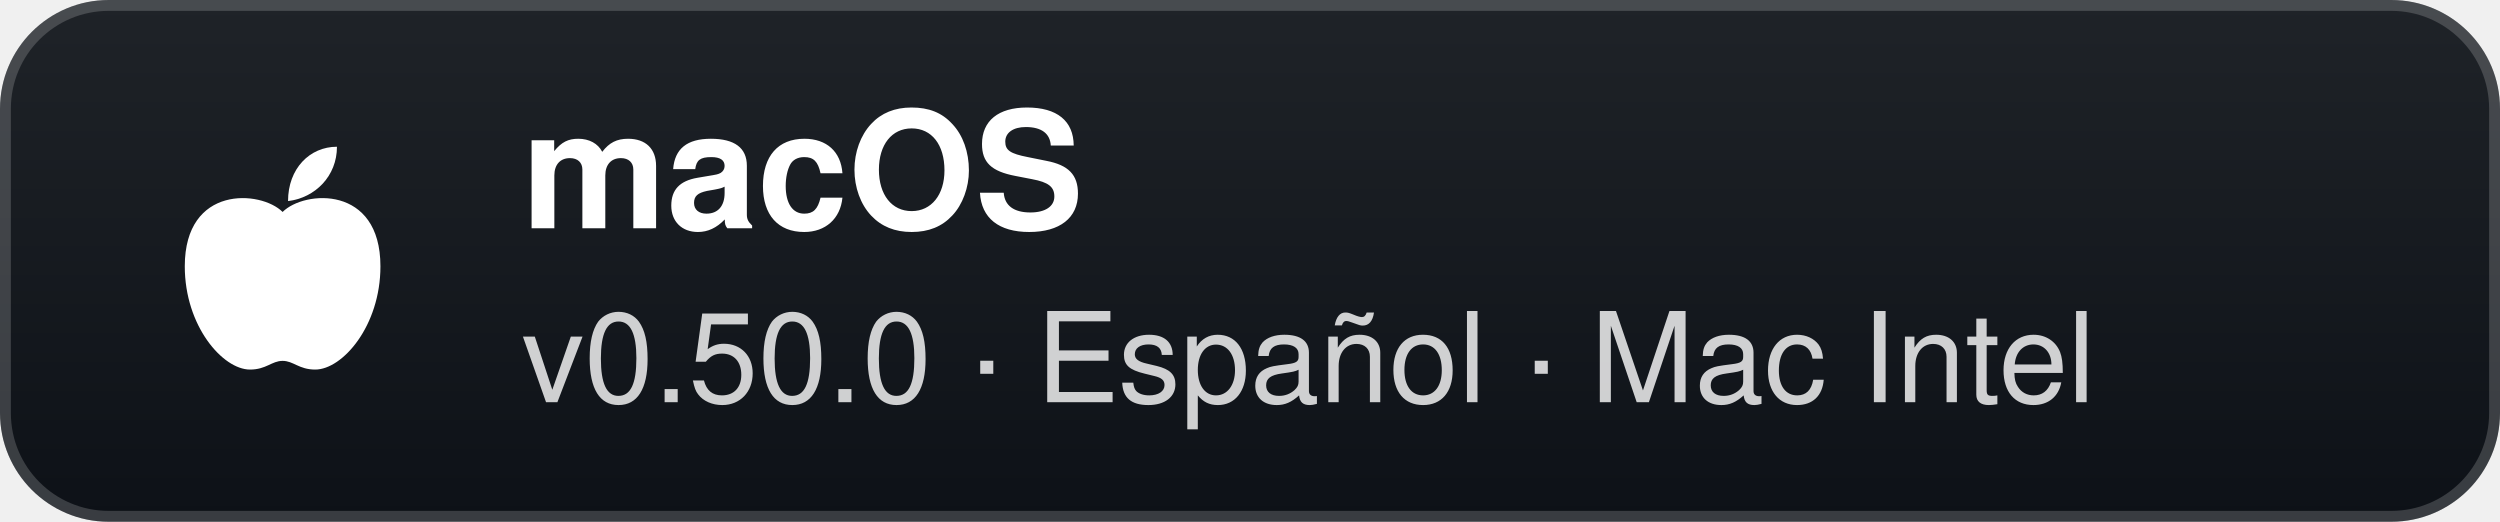
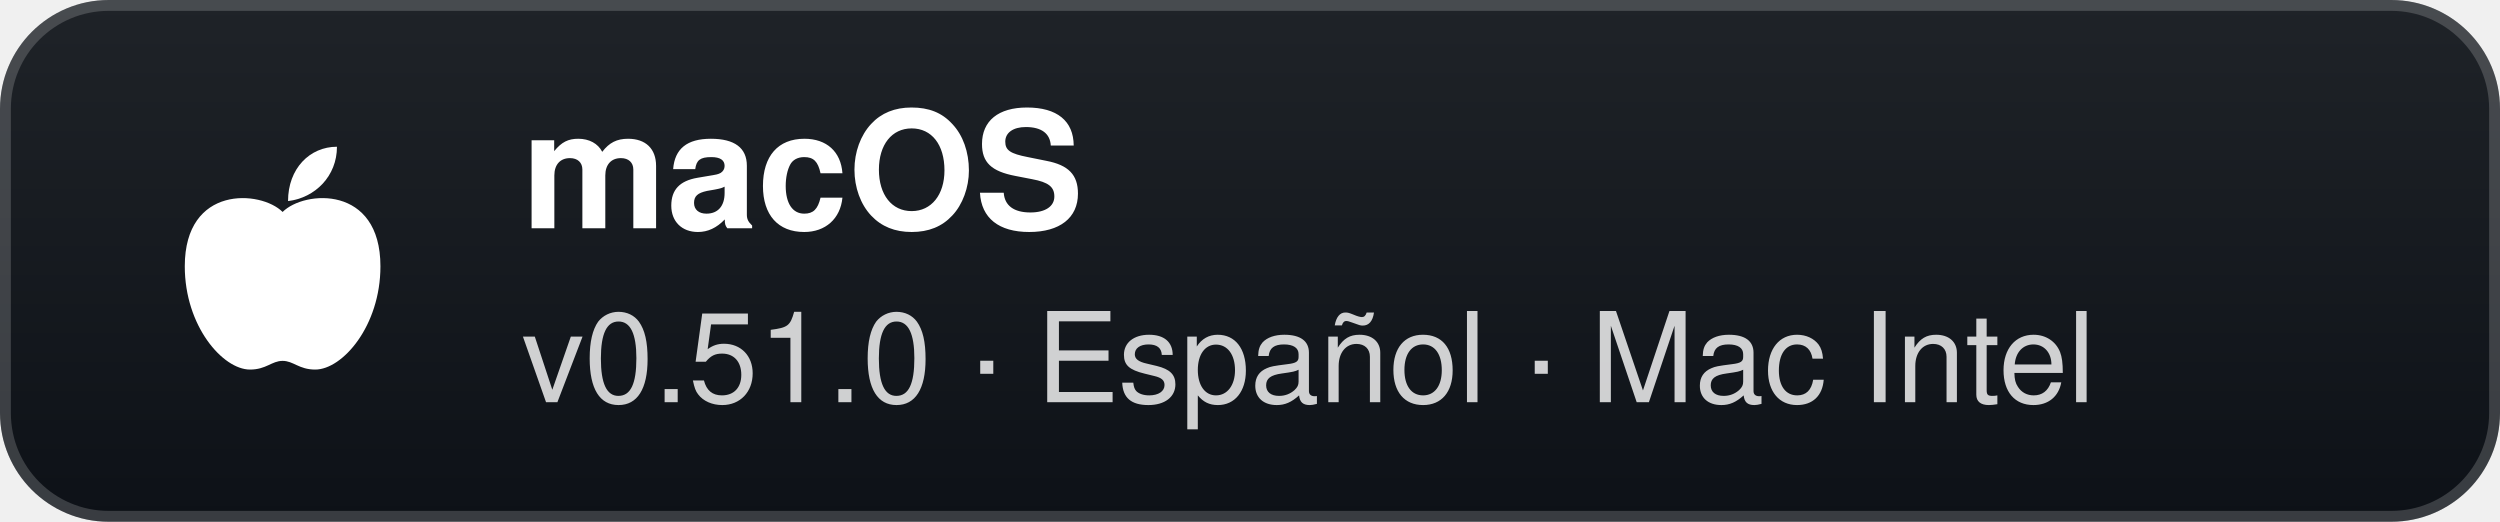
- <svg xmlns="http://www.w3.org/2000/svg" width="230" height="48" viewBox="0 0 230 48" role="img" aria-label="macOS: v0.50.0 · Español · Mac Intel">
+ <svg xmlns="http://www.w3.org/2000/svg" width="230" height="48" viewBox="0 0 230 48" role="img" aria-label="macOS: v0.51.0 · Español · Mac Intel">
  <defs>
    <linearGradient id="g" x1="0" y1="0" x2="0" y2="1">
      <stop offset="0" stop-color="#1f2328" />
      <stop offset="1" stop-color="#0d1117" />
    </linearGradient>
  </defs>
  <rect width="230" height="48" rx="10" fill="url(#g)" />
  <rect x="0.5" y="0.5" width="229" height="47" rx="9.5" fill="none" stroke="#ffffff" stroke-opacity="0.18" />
  <g transform="translate(26 24)">
    <path d="M0 -4.5 C-2 -6.5 -9 -7 -9 0.5 C-9 6 -5.5 10 -3 10 C-1.5 10 -1 9.2 0 9.2 C1 9.2 1.5 10 3 10 C5.5 10 9 6 9 0.5 C9 -7 2 -6.5 0 -4.5 Z" fill="#fff" />
    <path d="M0.5 -5.5 C0.5 -8.5 2.5 -10.5 5 -10.5 C5 -7.8 3 -5.8 0.5 -5.5 Z" fill="#fff" />
  </g>
  <text x="48" y="21" fill="#ffffff" font-family="'Segoe UI',-apple-system,BlinkMacSystemFont,Helvetica,Arial,sans-serif" font-size="15" font-weight="700">macOS</text>
-   <text x="48" y="37" fill="#ffffff" fill-opacity="0.8" font-family="'Segoe UI',-apple-system,BlinkMacSystemFont,Helvetica,Arial,sans-serif" font-size="11.5">v0.50.0 · Español · Mac Intel</text>
+   <text x="48" y="37" fill="#ffffff" fill-opacity="0.8" font-family="'Segoe UI',-apple-system,BlinkMacSystemFont,Helvetica,Arial,sans-serif" font-size="11.5">v0.51.0 · Español · Mac Intel</text>
</svg>
